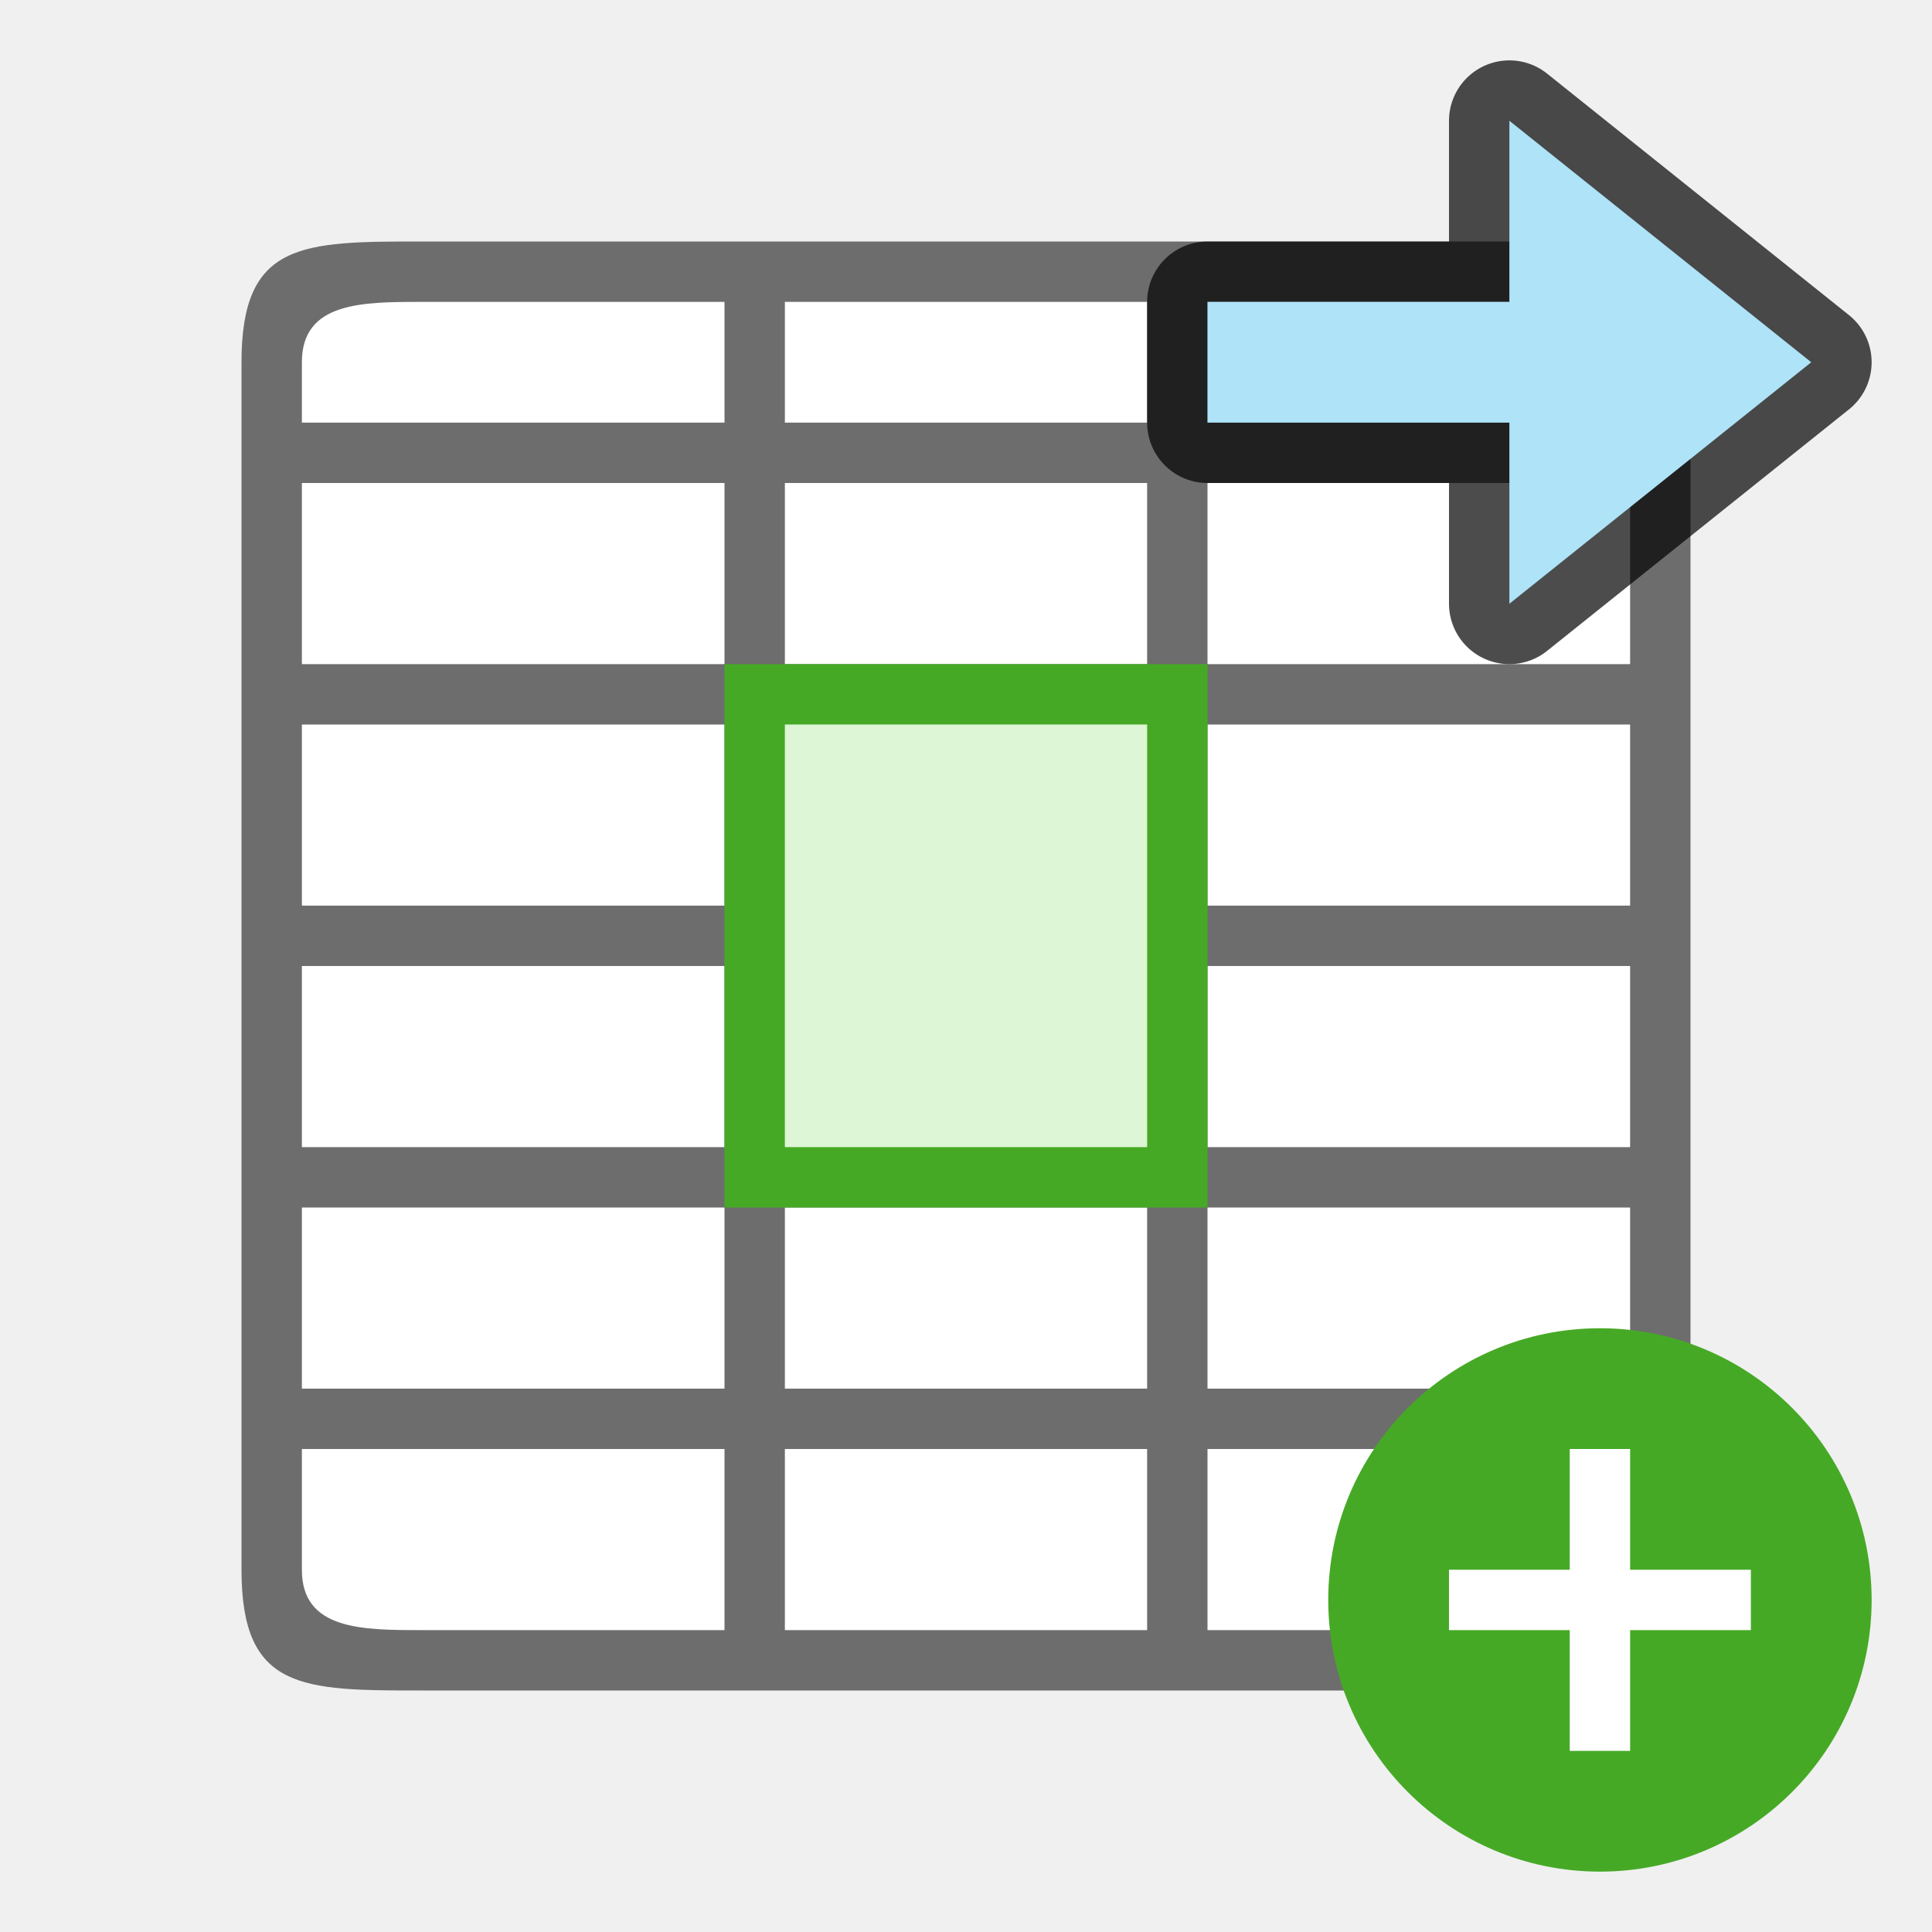
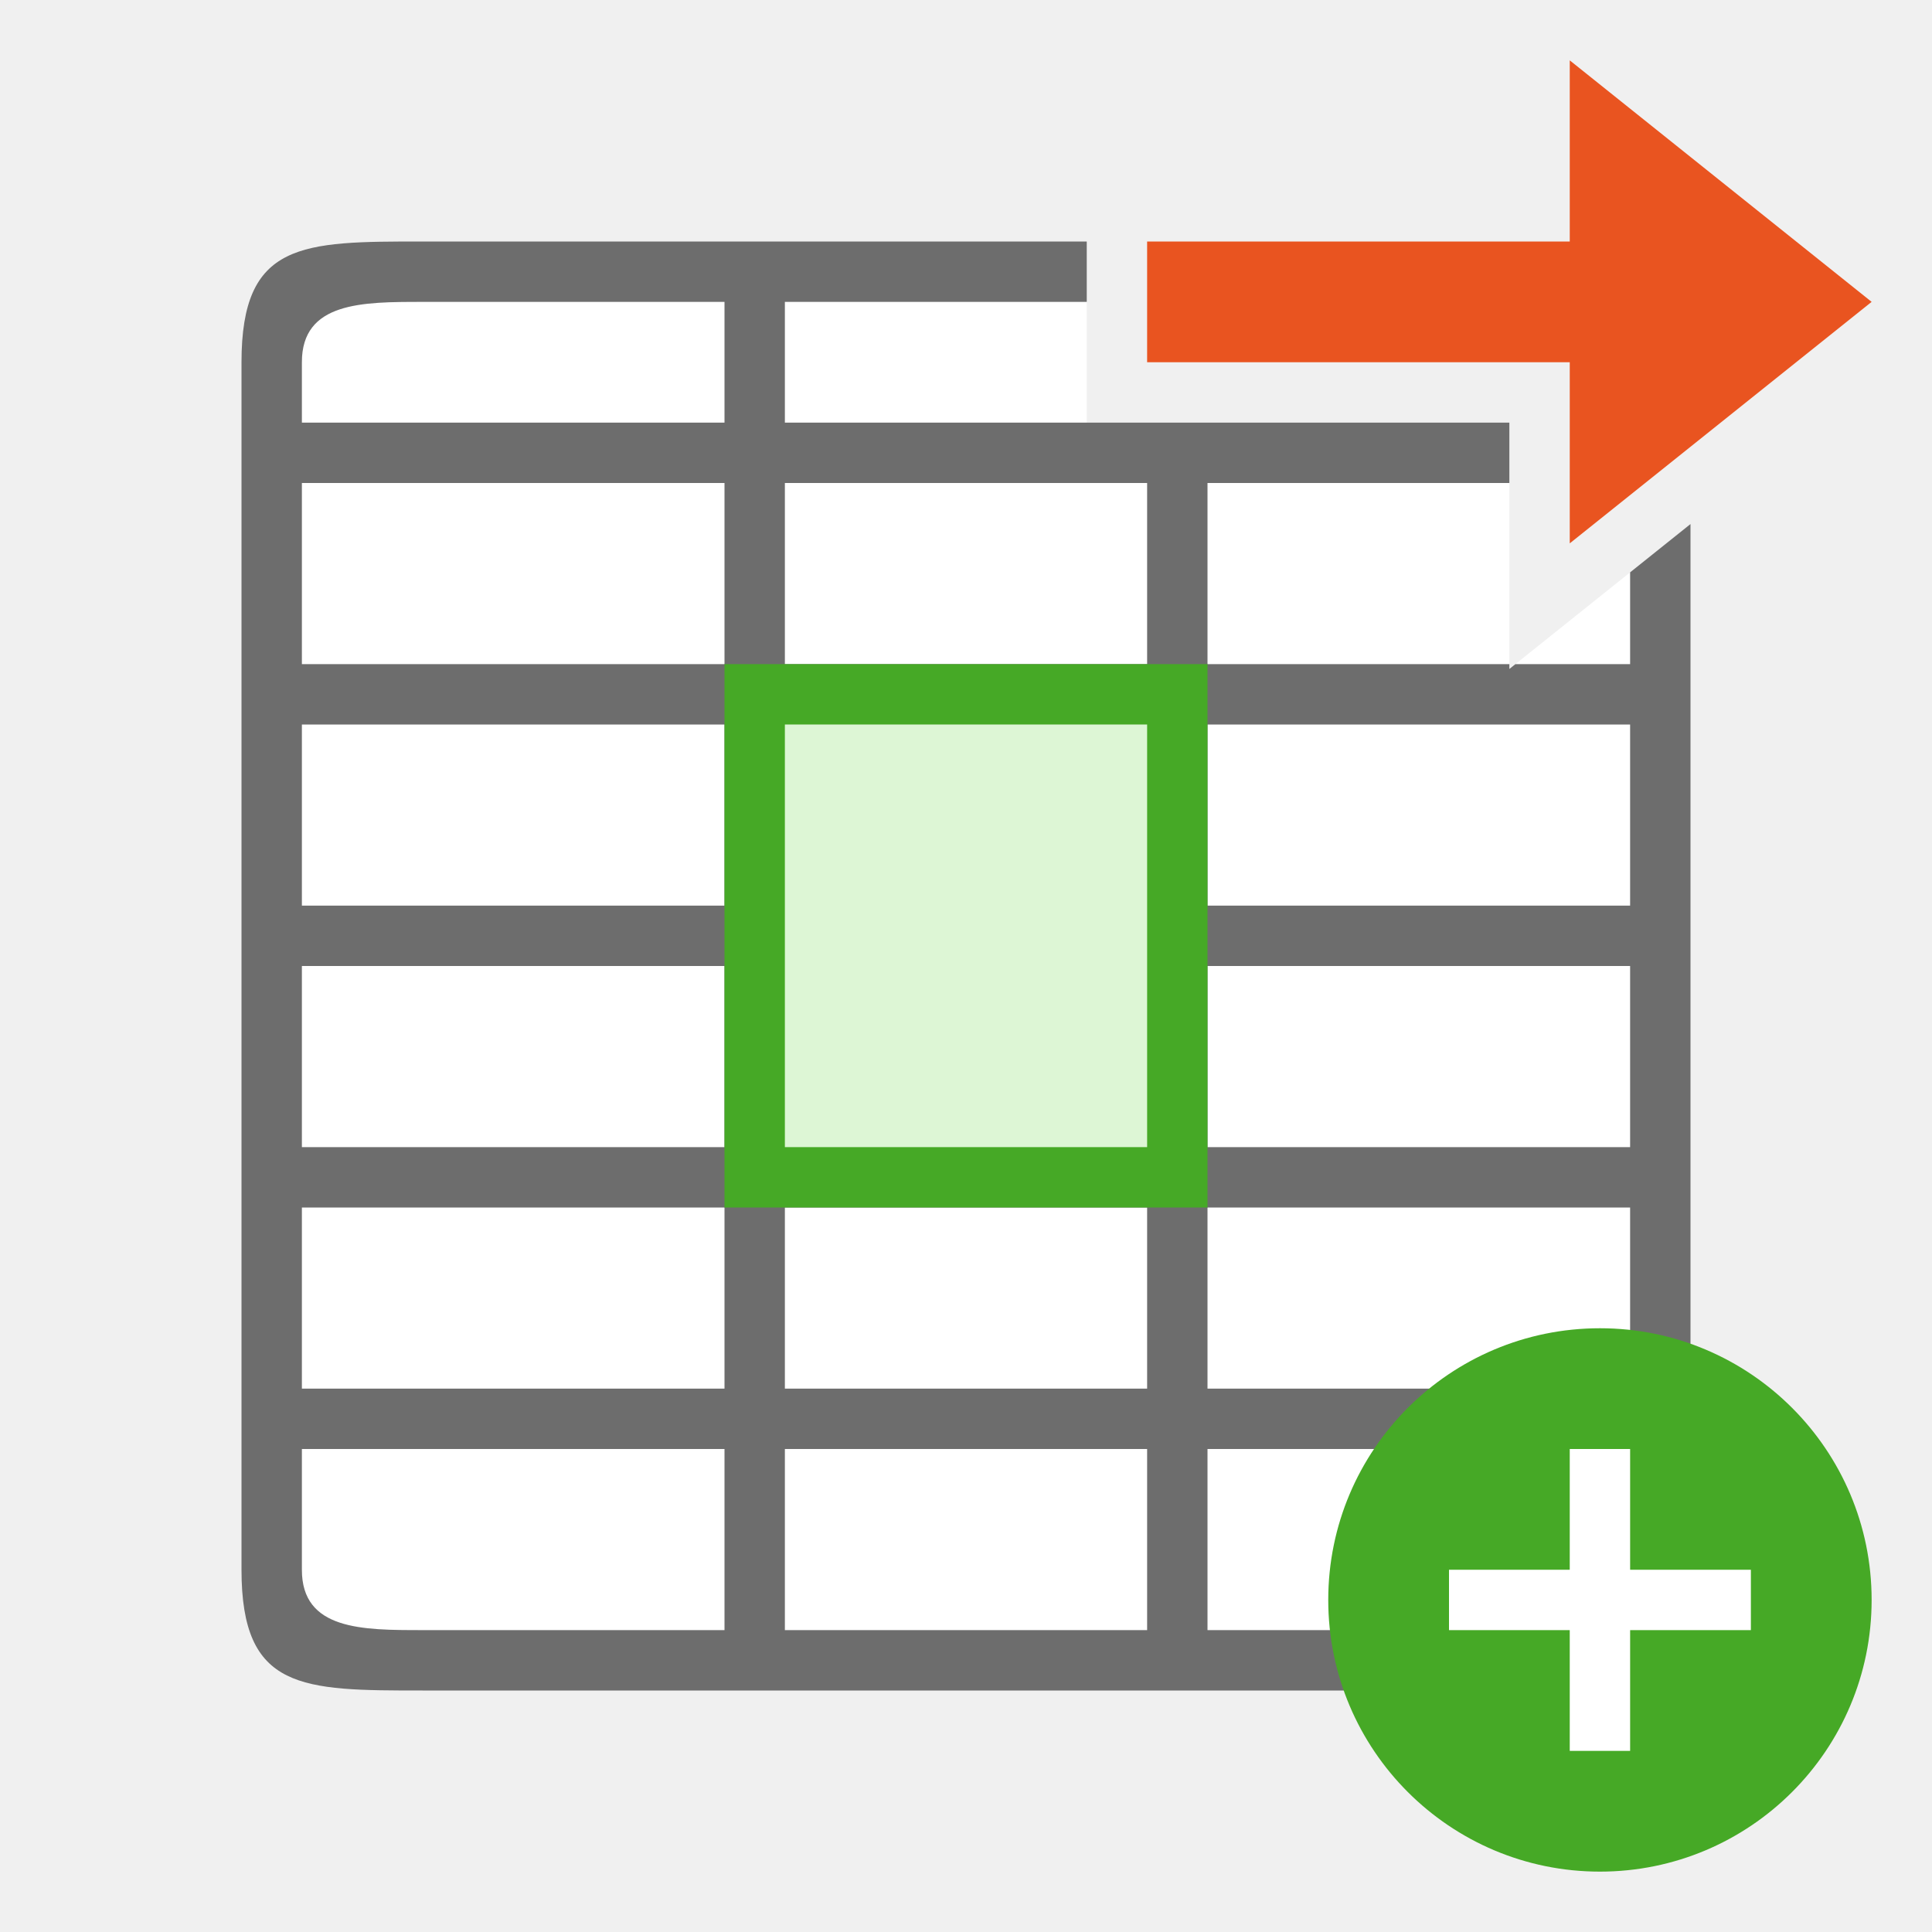
<svg xmlns="http://www.w3.org/2000/svg" viewBox="0 0 32 32">
-   <path fill="#fff" d="M5 5h22v22H5z" />
-   <path d="M4 6v20c0 2 1 2 3 2h18c2 0 3 0 3-2V6c0-2-1-2-3-2H7C5 4 4 4 4 6zm1 0c0-1 1-1 2-1h5v2H5zm8-1h6v2h-6zm7 0h5c1 0 2 0 2 1v1h-7zM5 8h7v3H5zm8 0h6v3h-6zm7 0h7v3h-7zM5 12h7v3H5zm8 0h6v3h-6zm7 0h7v3h-7zM5 16h7v3H5v-2zm8 0h6v3h-6v-2zm7 0h7v3h-7v-2zM5 20h7v3H5zm8 0h6v3h-6zm7 0h7v3h-7zM5 24h7v3H7c-1 0-2 0-2-1zm8 0h6v3h-6zm7 0h7v2c0 1-1 1-2 1h-5z" fill="#6d6d6d" />
+   <path d="M5 5v22h22V9.48l-2 1.6V7h-7V5H5z" fill="#fff" />
+   <path d="M7 4C5 4 4 4 4 6v20c0 2 1 2 3 2h18c2 0 3 0 3-2V8.68l-1 .8V11h-1.9l-.1.08V11h-5V8h5V7H13V5h5V4H7zm0 1h5v2H5V6c0-1 1-1 2-1zM5 8h7v3H5V8zm8 0h6v3h-6V8zm-8 4h7v3H5v-3zm8 0h6v3h-6v-3zm7 0h7v3h-7v-3zM5 16h7v3H5v-3zm8 0h6v3h-6v-3zm7 0h7v3h-7v-3zM5 20h7v3H5v-3zm8 0h6v3h-6v-3zm7 0h7v3h-7v-3zM5 24h7v3H7c-1 0-2 0-2-1v-2zm8 0h6v3h-6v-3zm7 0h7v2c0 1-1 1-2 1h-5v-3z" fill="#6d6d6d" />
  <circle cy="26.5" cx="26.5" r="4.5" fill="#46a926" />
  <path overflow="visible" font-weight="400" style="line-height:normal;text-indent:0;text-align:start;text-decoration-line:none;text-decoration-style:solid;text-decoration-color:#000;text-transform:none;white-space:normal;isolation:auto;mix-blend-mode:normal;marker:none" d="M26 24v2h-2v1h2v2h1v-2h2v-1h-2v-2z" color="#000" font-family="sans-serif" fill="#fff" />
-   <path d="M30 6l-5-4v3h-5v2h5v3z" opacity=".7" stroke="#000" stroke-width="2" stroke-linejoin="round" />
-   <path d="M30 6l-5-4v3h-5v2h5v3z" fill="#aee3f8" />
  <path fill="#46a926" fill-rule="evenodd" d="M12 11h8v9h-8z" />
  <path fill="#ddf6d5" fill-rule="evenodd" d="M13 12h6v7h-6z" />
+   <path d="M31 5l-5 4V6h-7V4h7V1z" fill="#e95420" />
</svg>
